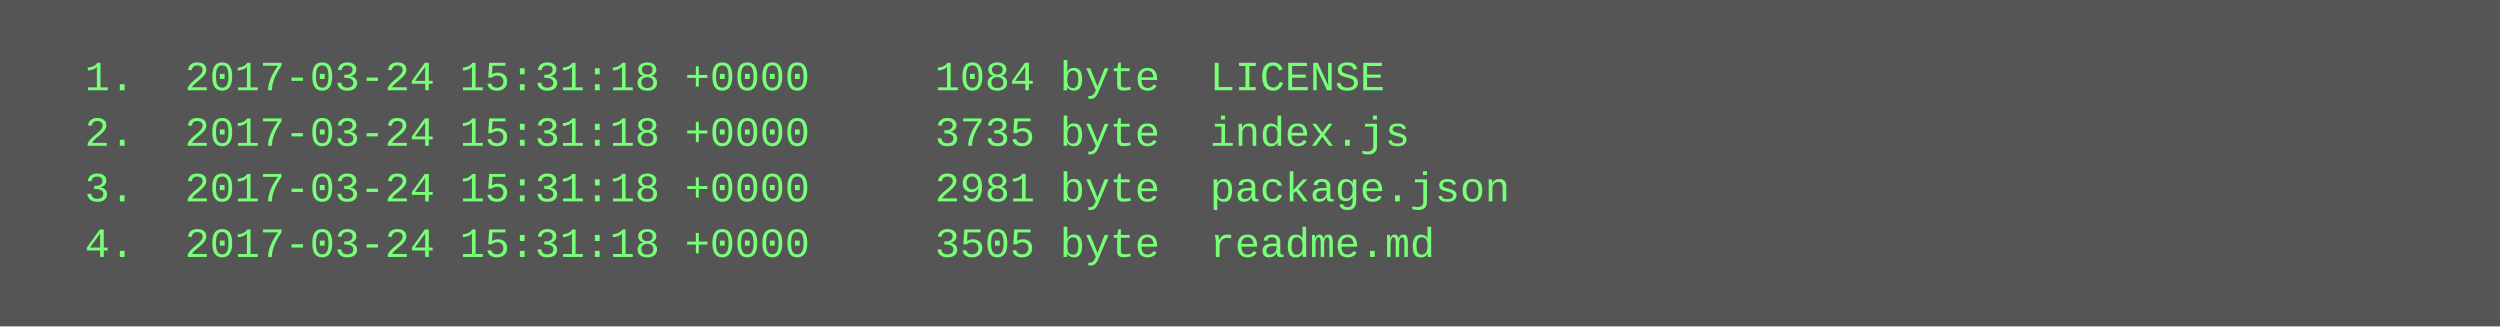
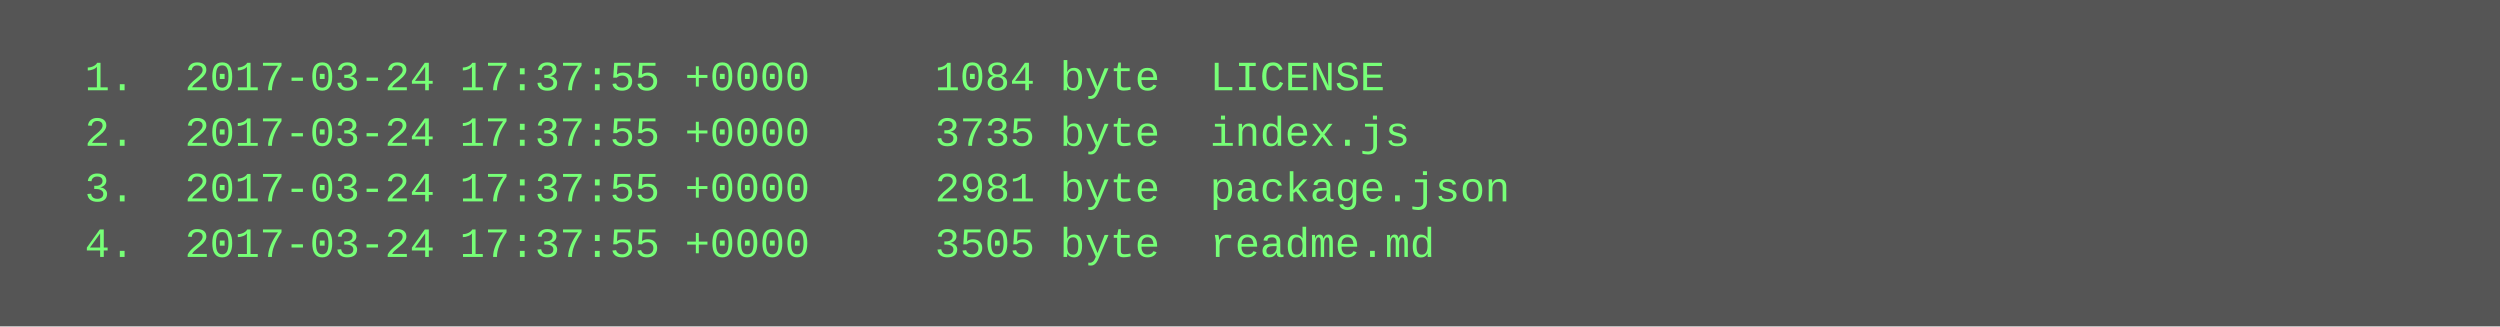
<svg xmlns="http://www.w3.org/2000/svg" height="94" width="720">
  <rect height="94" fill="#555" width="720" />
  <text fill="#7f7" font-family="Courier New" font-size="12" xml:space="preserve">
-     <tspan x="10" y="26">  1.  2017-03-24 15:31:18 +0000     1084 byte  LICENSE</tspan>
-     <tspan x="10" y="42">  2.  2017-03-24 15:31:18 +0000     3735 byte  index.js</tspan>
-     <tspan x="10" y="58">  3.  2017-03-24 15:31:18 +0000     2981 byte  package.json</tspan>
-     <tspan x="10" y="74">  4.  2017-03-24 15:31:18 +0000     3505 byte  readme.md</tspan>
+     <tspan x="10" y="26">  1.  2017-03-24 17:37:55 +0000     1084 byte  LICENSE</tspan>
+     <tspan x="10" y="42">  2.  2017-03-24 17:37:55 +0000     3735 byte  index.js</tspan>
+     <tspan x="10" y="58">  3.  2017-03-24 17:37:55 +0000     2981 byte  package.json</tspan>
+     <tspan x="10" y="74">  4.  2017-03-24 17:37:55 +0000     3505 byte  readme.md</tspan>
  </text>
</svg>
